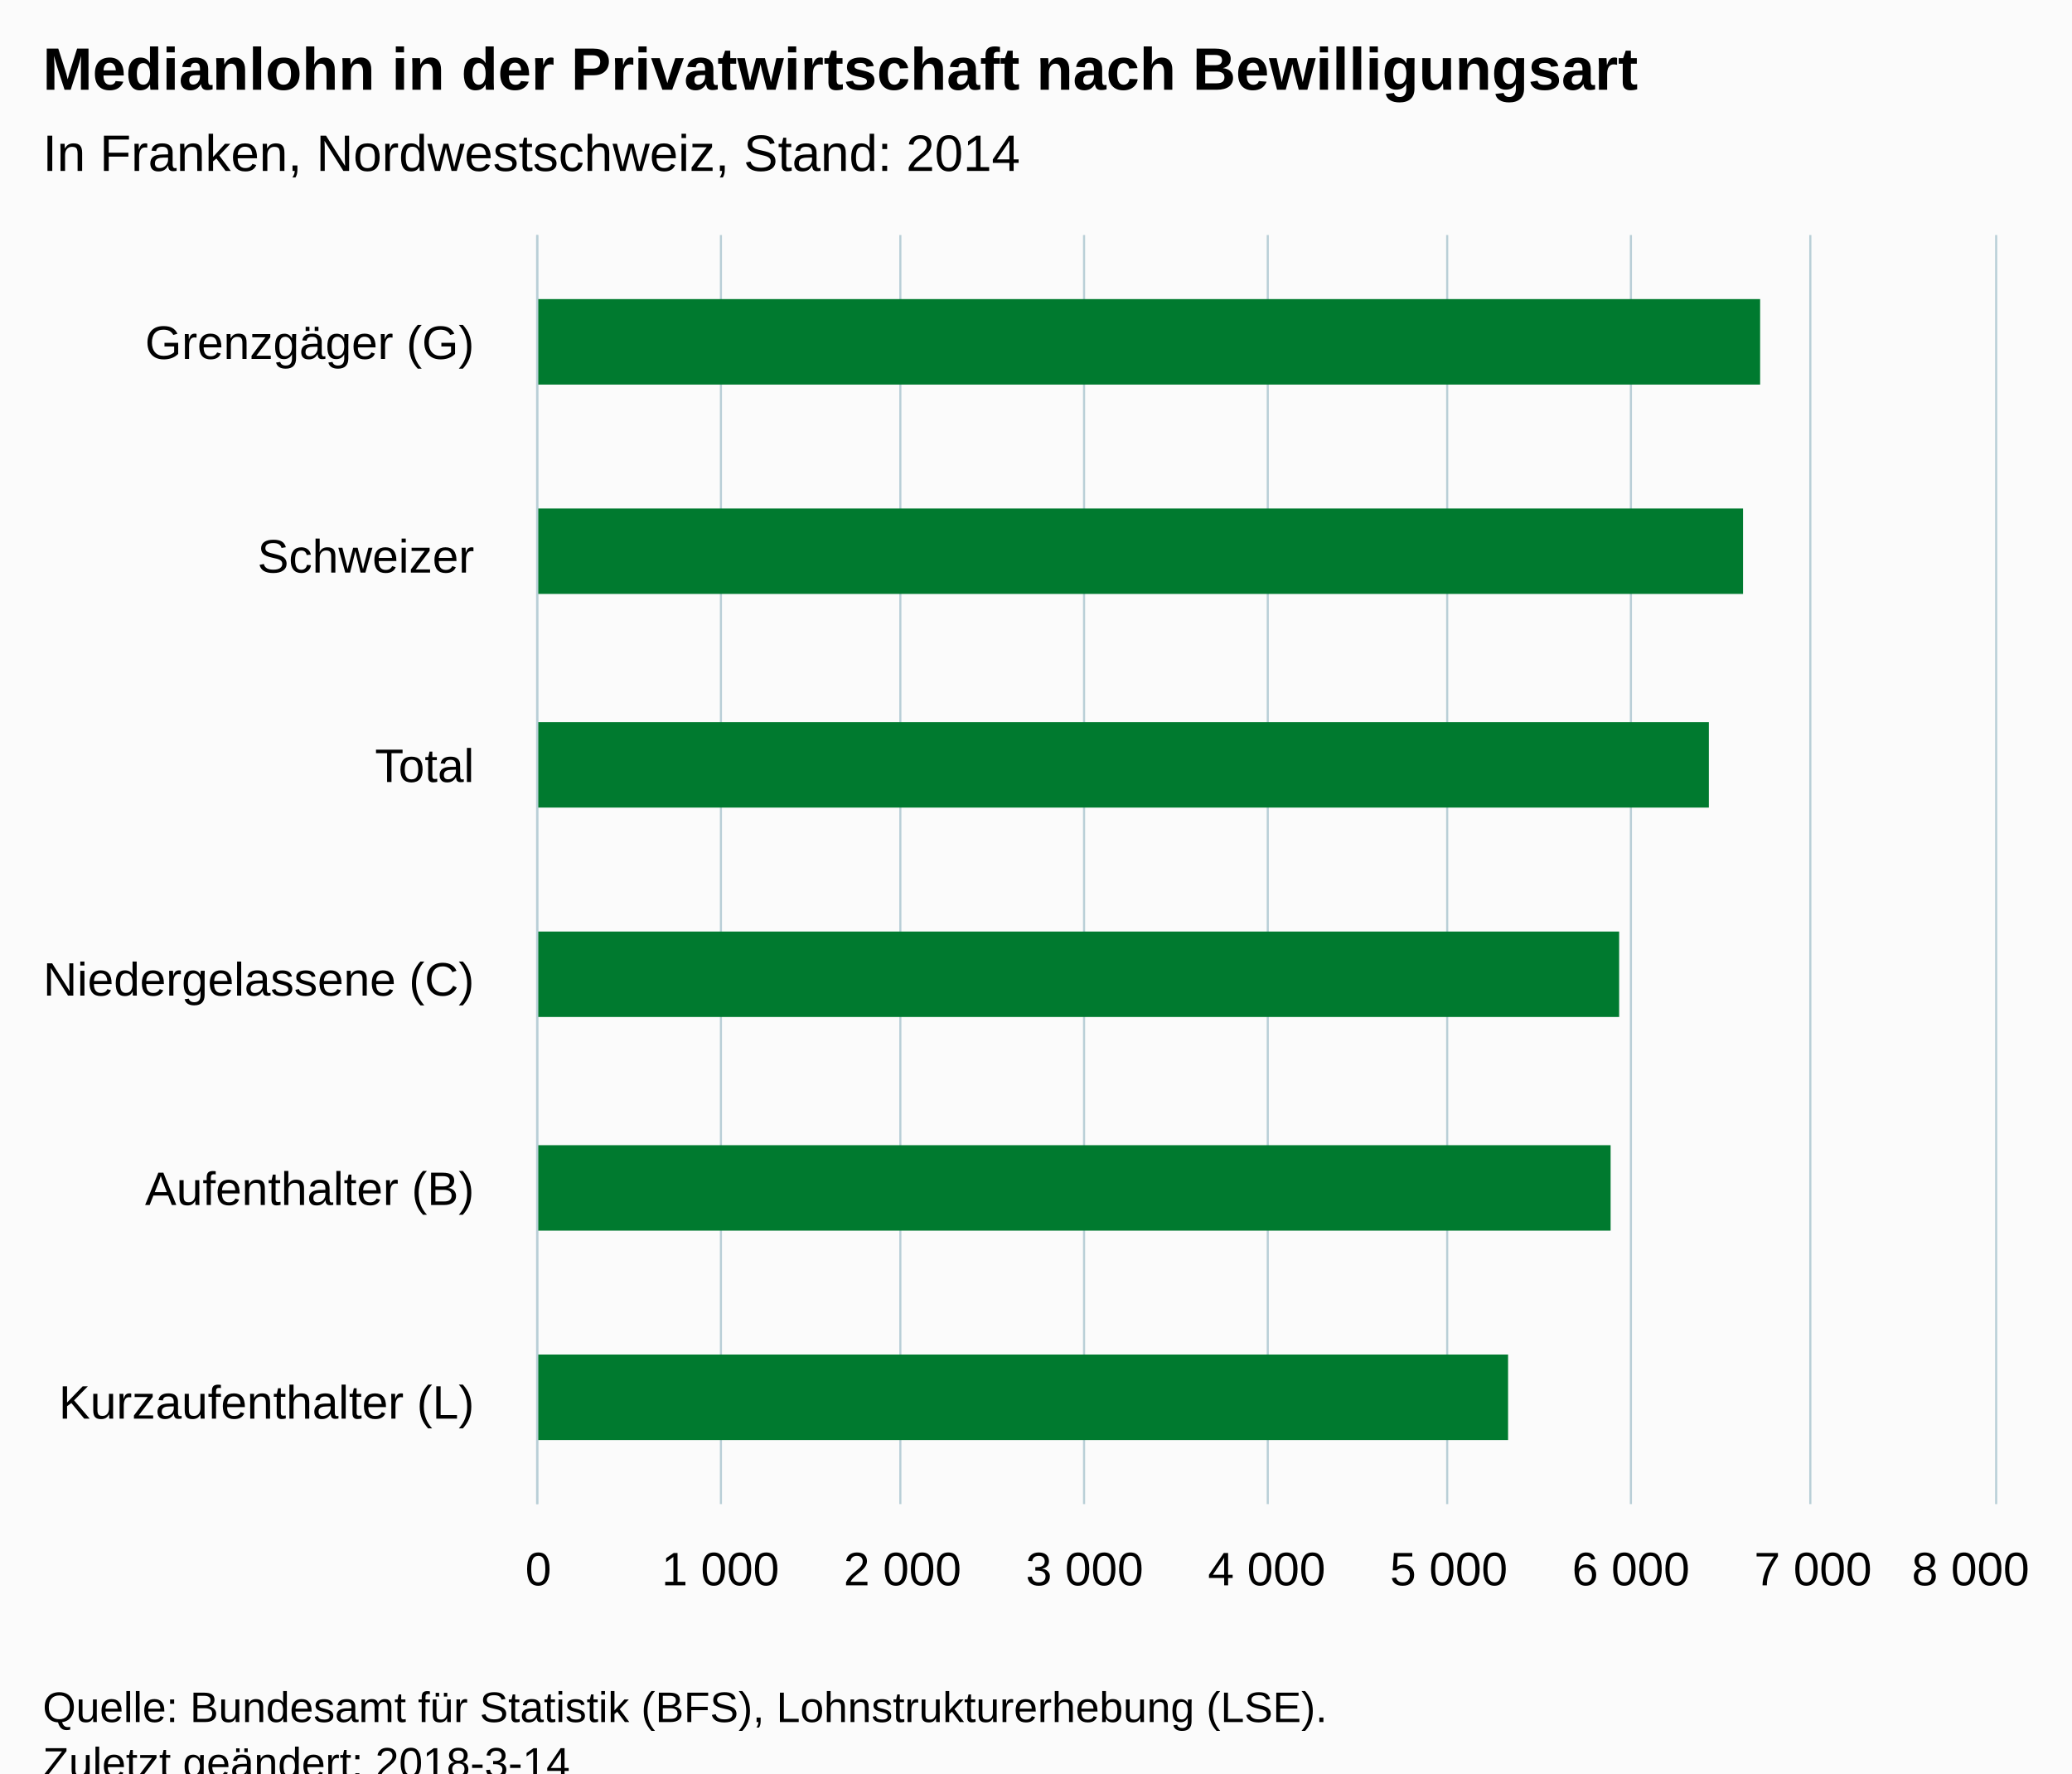
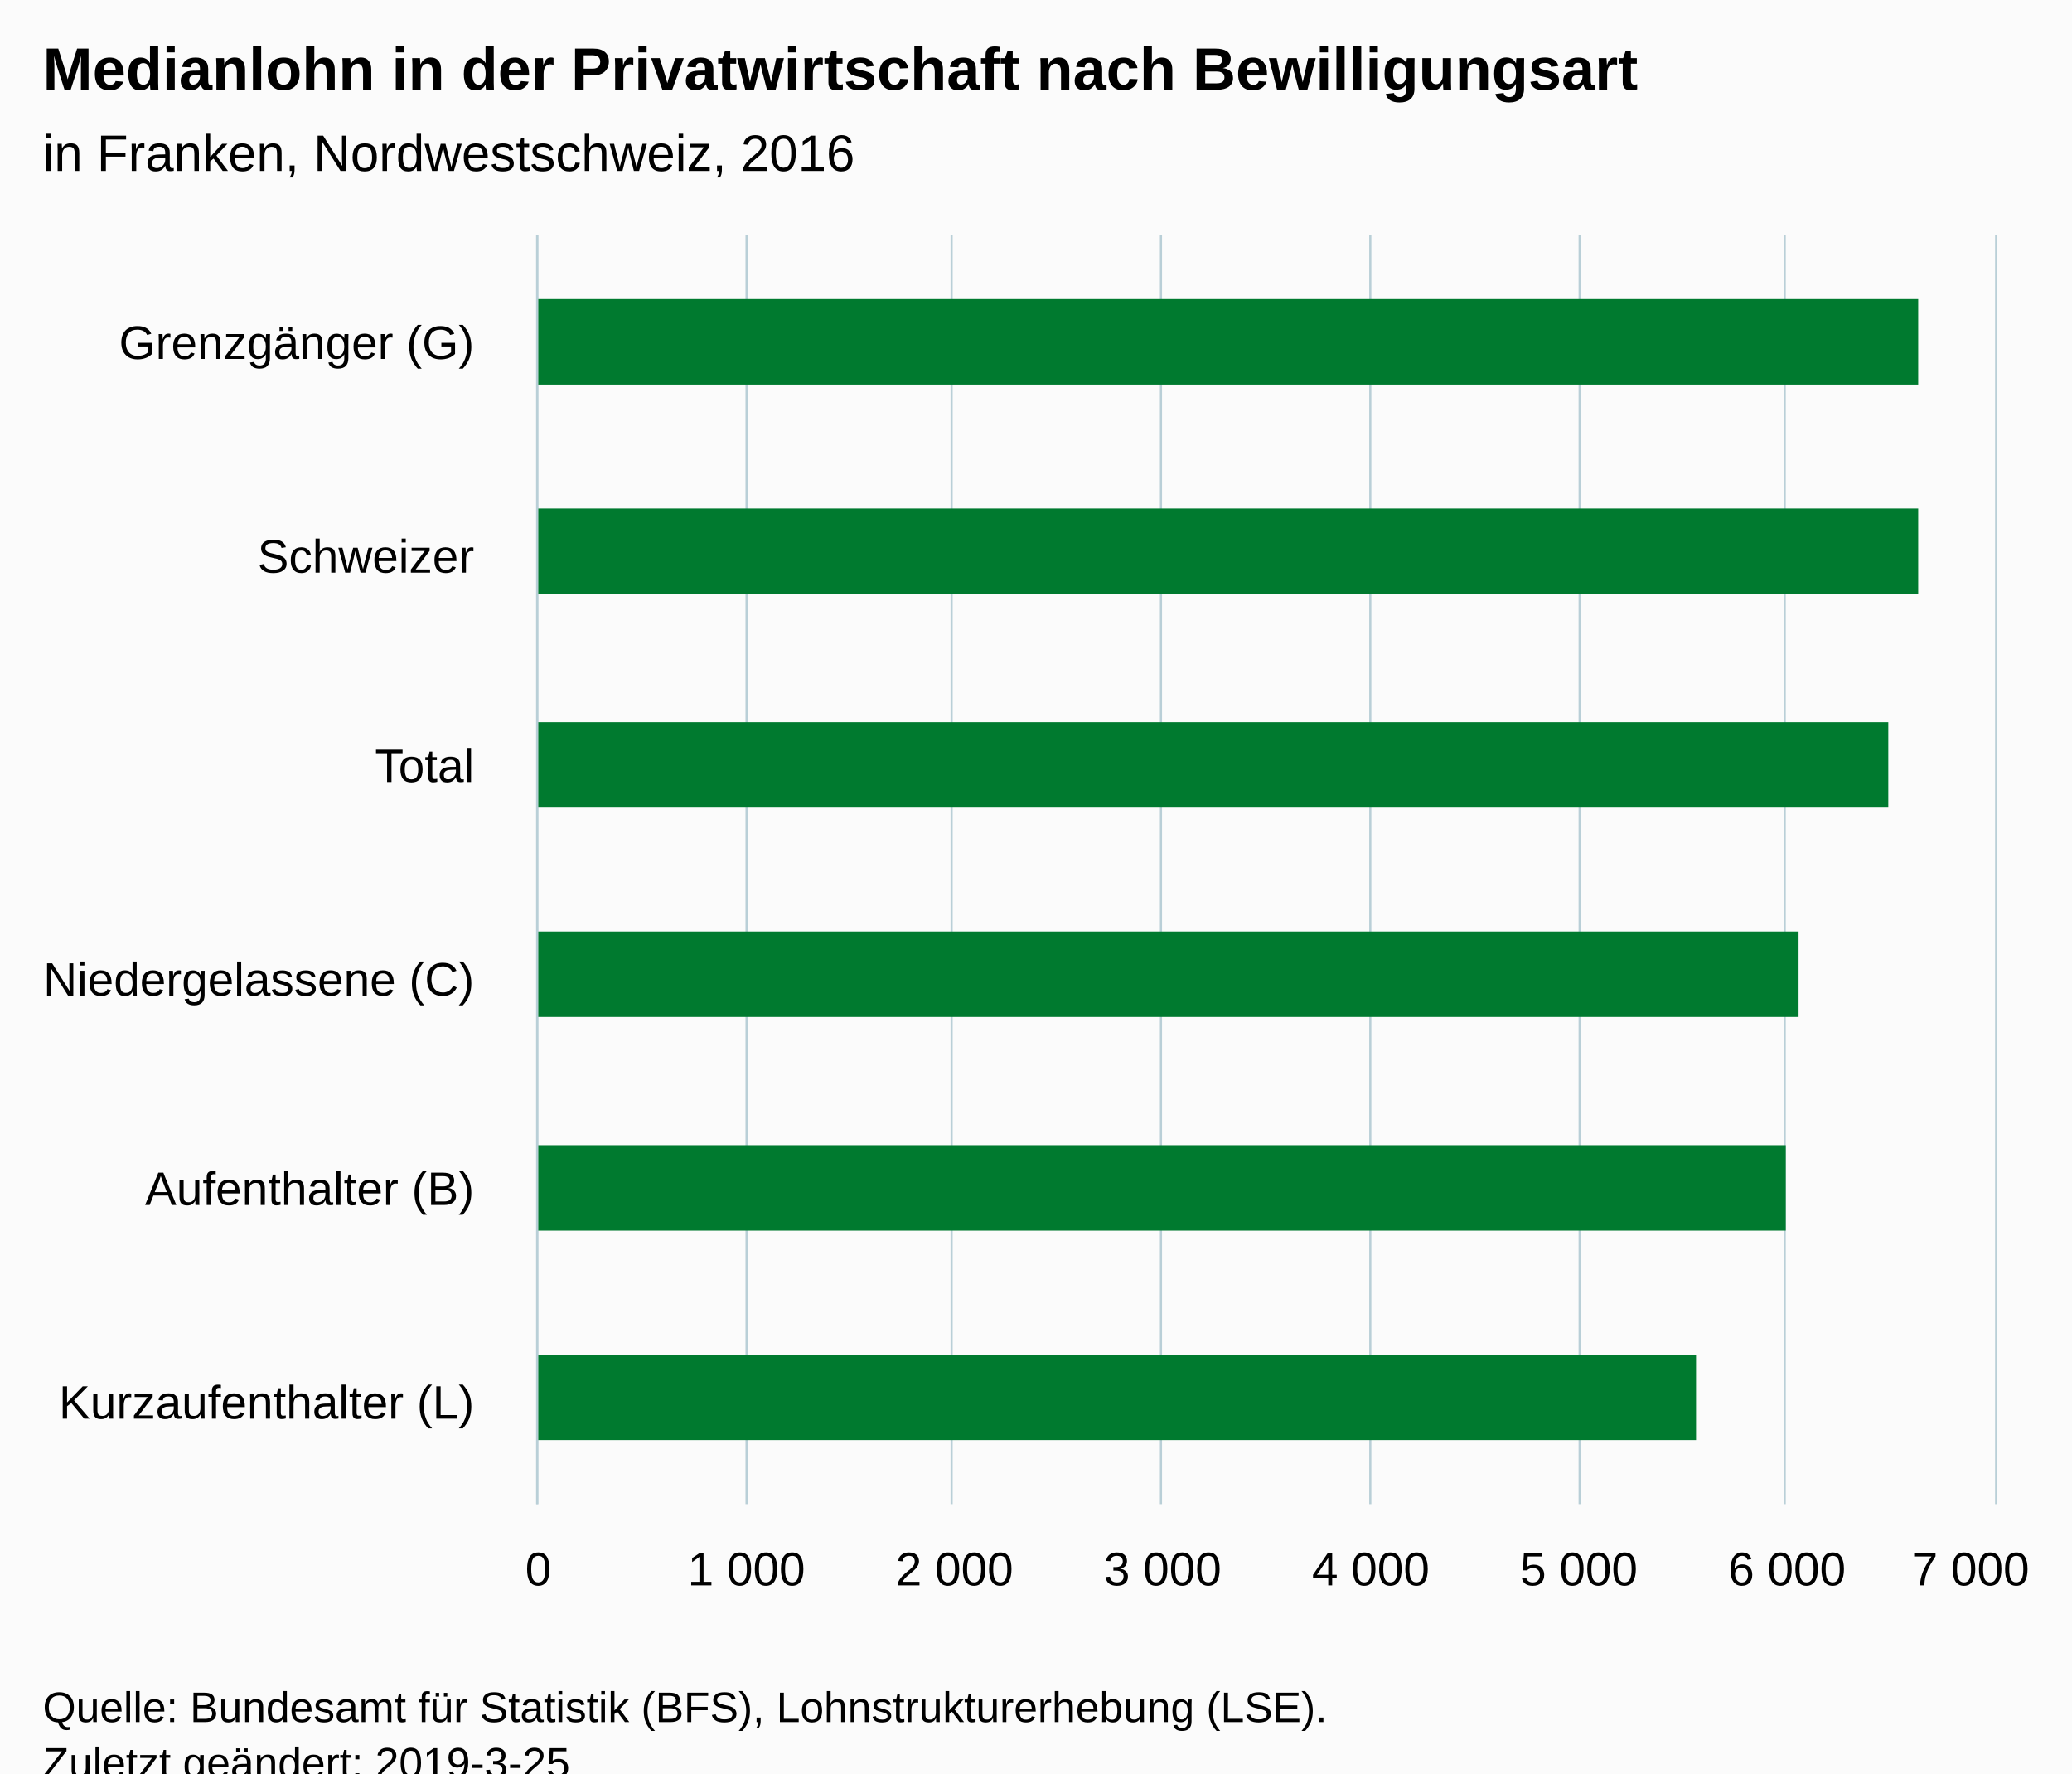
<svg xmlns="http://www.w3.org/2000/svg" version="1.1" class="highcharts-root" style="font-family:Arial;font-size:12px;" viewBox="0 0 485 415">
  <defs>
-     <clipPath id="highcharts-wmr8o1g-6">
+     <clipPath id="highcharts-0op9fim-6">
      <rect x="0" y="0" width="297" height="341" fill="none" />
    </clipPath>
-     <clipPath id="highcharts-wmr8o1g-7">
+     <clipPath id="highcharts-0op9fim-7">
      <rect x="0" y="0" width="297" height="341" fill="none" />
    </clipPath>
  </defs>
  <rect fill="#fbfbfb" class="highcharts-background" x="0" y="0" width="485" height="428" rx="0" ry="0" />
  <rect fill="none" class="highcharts-plot-background" x="126" y="55" width="341" height="297" />
  <g class="highcharts-pane-group" data-z-index="0" />
  <g class="highcharts-grid highcharts-xaxis-grid " data-z-index="1">
    <path fill="none" data-z-index="1" class="highcharts-grid-line" d="M 126 105.5 L 467 105.5" opacity="1" />
    <path fill="none" data-z-index="1" class="highcharts-grid-line" d="M 126 154.5 L 467 154.5" opacity="1" />
    <path fill="none" data-z-index="1" class="highcharts-grid-line" d="M 126 204.5 L 467 204.5" opacity="1" />
    <path fill="none" data-z-index="1" class="highcharts-grid-line" d="M 126 253.5 L 467 253.5" opacity="1" />
    <path fill="none" data-z-index="1" class="highcharts-grid-line" d="M 126 303.5 L 467 303.5" opacity="1" />
    <path fill="none" data-z-index="1" class="highcharts-grid-line" d="M 126 352.5 L 467 352.5" opacity="1" />
    <path fill="none" data-z-index="1" class="highcharts-grid-line" d="M 126 55.5 L 467 55.5" opacity="1" />
  </g>
  <g class="highcharts-grid highcharts-yaxis-grid " data-z-index="1">
    <path fill="none" stroke="#B9CFD7" stroke-width="0.5" data-z-index="1" class="highcharts-grid-line" d="M 125.75 55 L 125.75 352" opacity="1" />
-     <path fill="none" stroke="#B9CFD7" stroke-width="0.5" data-z-index="1" class="highcharts-grid-line" d="M 168.75 55 L 168.75 352" opacity="1" />
-     <path fill="none" stroke="#B9CFD7" stroke-width="0.5" data-z-index="1" class="highcharts-grid-line" d="M 210.75 55 L 210.75 352" opacity="1" />
-     <path fill="none" stroke="#B9CFD7" stroke-width="0.5" data-z-index="1" class="highcharts-grid-line" d="M 253.75 55 L 253.75 352" opacity="1" />
-     <path fill="none" stroke="#B9CFD7" stroke-width="0.5" data-z-index="1" class="highcharts-grid-line" d="M 296.75 55 L 296.75 352" opacity="1" />
-     <path fill="none" stroke="#B9CFD7" stroke-width="0.5" data-z-index="1" class="highcharts-grid-line" d="M 338.75 55 L 338.75 352" opacity="1" />
-     <path fill="none" stroke="#B9CFD7" stroke-width="0.5" data-z-index="1" class="highcharts-grid-line" d="M 381.75 55 L 381.75 352" opacity="1" />
-     <path fill="none" stroke="#B9CFD7" stroke-width="0.5" data-z-index="1" class="highcharts-grid-line" d="M 423.75 55 L 423.75 352" opacity="1" />
+     <path fill="none" stroke="#B9CFD7" stroke-width="0.5" data-z-index="1" class="highcharts-grid-line" d="M 174.75 55 L 174.75 352" opacity="1" />
+     <path fill="none" stroke="#B9CFD7" stroke-width="0.5" data-z-index="1" class="highcharts-grid-line" d="M 222.75 55 L 222.75 352" opacity="1" />
+     <path fill="none" stroke="#B9CFD7" stroke-width="0.5" data-z-index="1" class="highcharts-grid-line" d="M 271.75 55 L 271.75 352" opacity="1" />
+     <path fill="none" stroke="#B9CFD7" stroke-width="0.5" data-z-index="1" class="highcharts-grid-line" d="M 320.75 55 L 320.75 352" opacity="1" />
+     <path fill="none" stroke="#B9CFD7" stroke-width="0.5" data-z-index="1" class="highcharts-grid-line" d="M 369.75 55 L 369.75 352" opacity="1" />
+     <path fill="none" stroke="#B9CFD7" stroke-width="0.5" data-z-index="1" class="highcharts-grid-line" d="M 417.75 55 L 417.75 352" opacity="1" />
    <path fill="none" stroke="#B9CFD7" stroke-width="0.5" data-z-index="1" class="highcharts-grid-line" d="M 467.25 55 L 467.25 352" opacity="1" />
  </g>
  <rect fill="none" class="highcharts-plot-border" data-z-index="1" x="126" y="55" width="341" height="297" />
  <g class="highcharts-axis highcharts-xaxis " data-z-index="2">
    <path fill="none" class="highcharts-axis-line" stroke="#B9CFD7" stroke-width="0.5" data-z-index="7" d="M 125.75 55 L 125.75 352" />
  </g>
  <g class="highcharts-axis highcharts-yaxis " data-z-index="2">
    <path fill="none" class="highcharts-axis-line" data-z-index="7" d="M 126 352 L 467 352" />
  </g>
  <g class="highcharts-series-group" data-z-index="3">
-     <g data-z-index="0.1" class="highcharts-series highcharts-series-0 highcharts-column-series " transform="translate(467,352) rotate(90) scale(-1,1) scale(1 1)" clip-path="url(#highcharts-wmr8o1g-7)">
-       <rect x="262" y="55" width="20" height="287" fill="#007A2F" class="highcharts-point" />
-       <rect x="213" y="59" width="20" height="283" fill="#007A2F" class="highcharts-point" />
-       <rect x="163" y="67" width="20" height="275" fill="#007A2F" class="highcharts-point" />
-       <rect x="114" y="88" width="20" height="254" fill="#007A2F" class="highcharts-point" />
-       <rect x="64" y="90" width="20" height="252" fill="#007A2F" class="highcharts-point" />
-       <rect x="15" y="114" width="20" height="228" fill="#007A2F" class="highcharts-point" />
+     <g data-z-index="0.1" class="highcharts-series highcharts-series-0 highcharts-column-series " transform="translate(467,352) rotate(90) scale(-1,1) scale(1 1)" clip-path="url(#highcharts-0op9fim-7)">
+       <rect x="262" y="18" width="20" height="324" fill="#007A2F" class="highcharts-point" />
+       <rect x="213" y="18" width="20" height="324" fill="#007A2F" class="highcharts-point" />
+       <rect x="163" y="25" width="20" height="317" fill="#007A2F" class="highcharts-point" />
+       <rect x="114" y="46" width="20" height="296" fill="#007A2F" class="highcharts-point" />
+       <rect x="64" y="49" width="20" height="293" fill="#007A2F" class="highcharts-point" />
+       <rect x="15" y="70" width="20" height="272" fill="#007A2F" class="highcharts-point" />
    </g>
    <g data-z-index="0.1" class="highcharts-markers highcharts-series-0 highcharts-column-series " transform="translate(467,352) rotate(90) scale(-1,1) scale(1 1)" clip-path="none" />
  </g>
  <text x="10" text-anchor="start" class="highcharts-title" data-z-index="4" style="color:#000000;font-size:14px;font-weight:bold;fill:#000000;" y="21">
    <tspan>Medianlohn in der Privatwirtschaft nach Bewilligungsart</tspan>
  </text>
  <text x="10" text-anchor="start" class="highcharts-subtitle" data-z-index="4" style="color:#000000;font-size:12px;font-weight:normal;font-family:Arial;fill:#000000;" y="40">
-     <tspan>In Franken, Nordwestschweiz, Stand: 2014</tspan>
+     <tspan>in Franken, Nordwestschweiz, 2016</tspan>
  </text>
  <g class="highcharts-axis-labels highcharts-xaxis-labels " data-z-index="7">
    <text x="111" style="color:#000000;cursor:default;font-size:11px;fill:#000000;" text-anchor="end" transform="translate(0,0)" y="84" opacity="1">
-       <tspan>Grenzgäger (G)</tspan>
+       <tspan>Grenzgänger (G)</tspan>
    </text>
    <text x="111" style="color:#000000;cursor:default;font-size:11px;fill:#000000;" text-anchor="end" transform="translate(0,0)" y="134" opacity="1">Schweizer</text>
    <text x="111" style="color:#000000;cursor:default;font-size:11px;fill:#000000;" text-anchor="end" transform="translate(0,0)" y="183" opacity="1">Total</text>
    <text x="111" style="color:#000000;cursor:default;font-size:11px;fill:#000000;" text-anchor="end" transform="translate(0,0)" y="233" opacity="1">
      <tspan>Niedergelassene (C)</tspan>
    </text>
    <text x="111" style="color:#000000;cursor:default;font-size:11px;fill:#000000;" text-anchor="end" transform="translate(0,0)" y="282" opacity="1">
      <tspan>Aufenthalter (B)</tspan>
    </text>
    <text x="111" style="color:#000000;cursor:default;font-size:11px;fill:#000000;" text-anchor="end" transform="translate(0,0)" y="332" opacity="1">
      <tspan>Kurzaufenthalter (L)</tspan>
    </text>
  </g>
  <g class="highcharts-axis-labels highcharts-yaxis-labels " data-z-index="7">
    <text x="126" style="color:#000000;cursor:default;font-size:11px;fill:#000000;" text-anchor="middle" transform="translate(0,0)" y="371" opacity="1">0</text>
-     <text x="168.625" style="color:#000000;cursor:default;font-size:11px;fill:#000000;" text-anchor="middle" transform="translate(0,0)" y="371" opacity="1">
+     <text x="174.714" style="color:#000000;cursor:default;font-size:11px;fill:#000000;" text-anchor="middle" transform="translate(0,0)" y="371" opacity="1">
      <tspan>1 000</tspan>
    </text>
-     <text x="211.25" style="color:#000000;cursor:default;font-size:11px;fill:#000000;" text-anchor="middle" transform="translate(0,0)" y="371" opacity="1">
+     <text x="223.429" style="color:#000000;cursor:default;font-size:11px;fill:#000000;" text-anchor="middle" transform="translate(0,0)" y="371" opacity="1">
      <tspan>2 000</tspan>
    </text>
-     <text x="253.875" style="color:#000000;cursor:default;font-size:11px;fill:#000000;" text-anchor="middle" transform="translate(0,0)" y="371" opacity="1">
+     <text x="272.143" style="color:#000000;cursor:default;font-size:11px;fill:#000000;" text-anchor="middle" transform="translate(0,0)" y="371" opacity="1">
      <tspan>3 000</tspan>
    </text>
-     <text x="296.5" style="color:#000000;cursor:default;font-size:11px;fill:#000000;" text-anchor="middle" transform="translate(0,0)" y="371" opacity="1">
+     <text x="320.857" style="color:#000000;cursor:default;font-size:11px;fill:#000000;" text-anchor="middle" transform="translate(0,0)" y="371" opacity="1">
      <tspan>4 000</tspan>
    </text>
-     <text x="339.125" style="color:#000000;cursor:default;font-size:11px;fill:#000000;" text-anchor="middle" transform="translate(0,0)" y="371" opacity="1">
+     <text x="369.571" style="color:#000000;cursor:default;font-size:11px;fill:#000000;" text-anchor="middle" transform="translate(0,0)" y="371" opacity="1">
      <tspan>5 000</tspan>
    </text>
-     <text x="381.75" style="color:#000000;cursor:default;font-size:11px;fill:#000000;" text-anchor="middle" transform="translate(0,0)" y="371" opacity="1">
+     <text x="418.286" style="color:#000000;cursor:default;font-size:11px;fill:#000000;" text-anchor="middle" transform="translate(0,0)" y="371" opacity="1">
      <tspan>6 000</tspan>
    </text>
-     <text x="424.375" style="color:#000000;cursor:default;font-size:11px;fill:#000000;" text-anchor="middle" transform="translate(0,0)" y="371" opacity="1">
+     <text x="461.258" style="color:#000000;cursor:default;font-size:11px;fill:#000000;" text-anchor="middle" transform="translate(0,0)" y="371" opacity="1">
      <tspan>7 000</tspan>
-     </text>
-     <text x="461.258" style="color:#000000;cursor:default;font-size:11px;fill:#000000;" text-anchor="middle" transform="translate(0,0)" y="371" opacity="1">
-       <tspan>8 000</tspan>
    </text>
  </g>
  <text x="10" class="highcharts-credits" text-anchor="start" data-z-index="8" style="cursor:default;color:#000000;font-size:10px;fill:#000000;" y="403">
    <tspan>Quelle: Bundesamt für Statistik (BFS), Lohnstrukturerhebung (LSE).</tspan>
-     <tspan x="10" dy="13">Zuletzt geändert: 2018-3-14</tspan>
+     <tspan x="10" dy="13">Zuletzt geändert: 2019-3-25</tspan>
  </text>
</svg>
